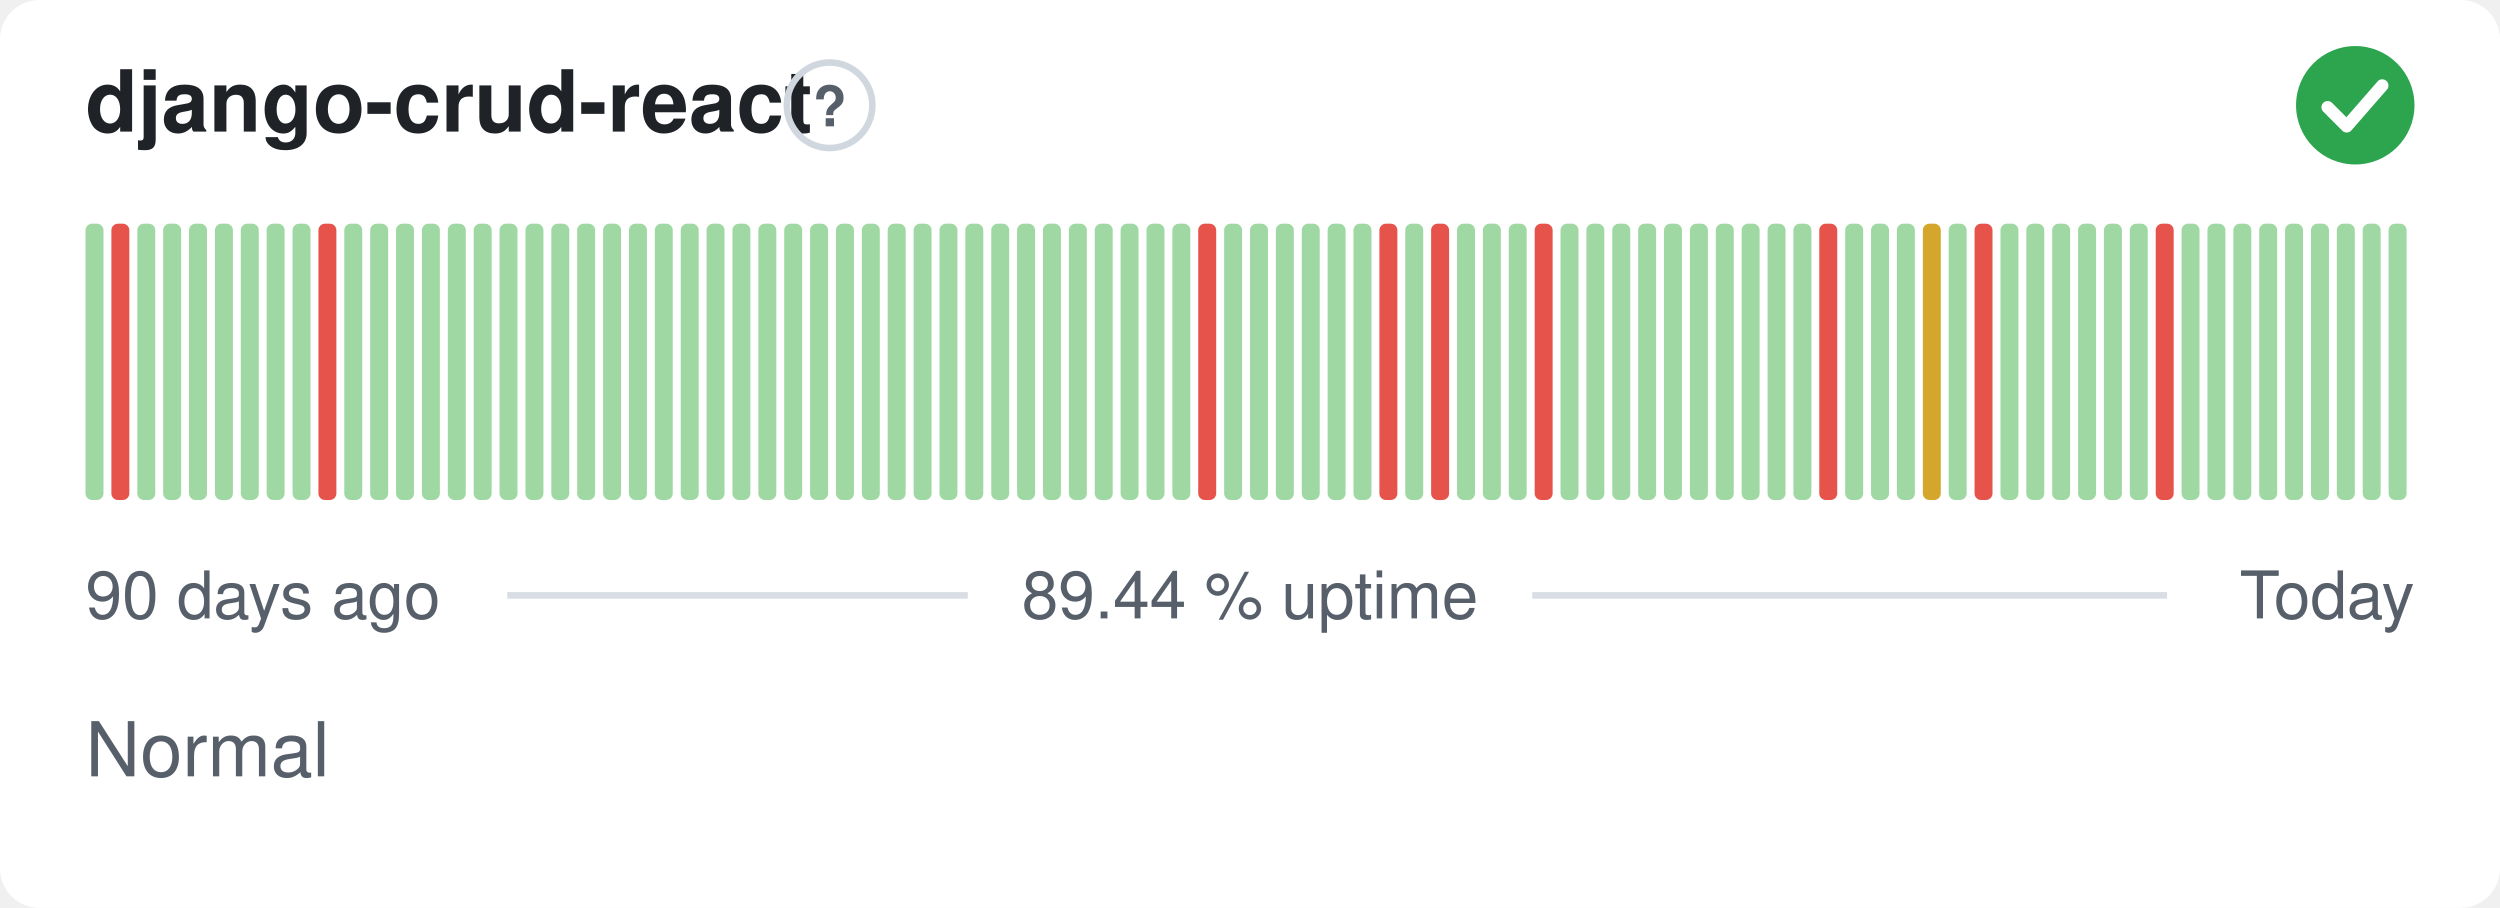
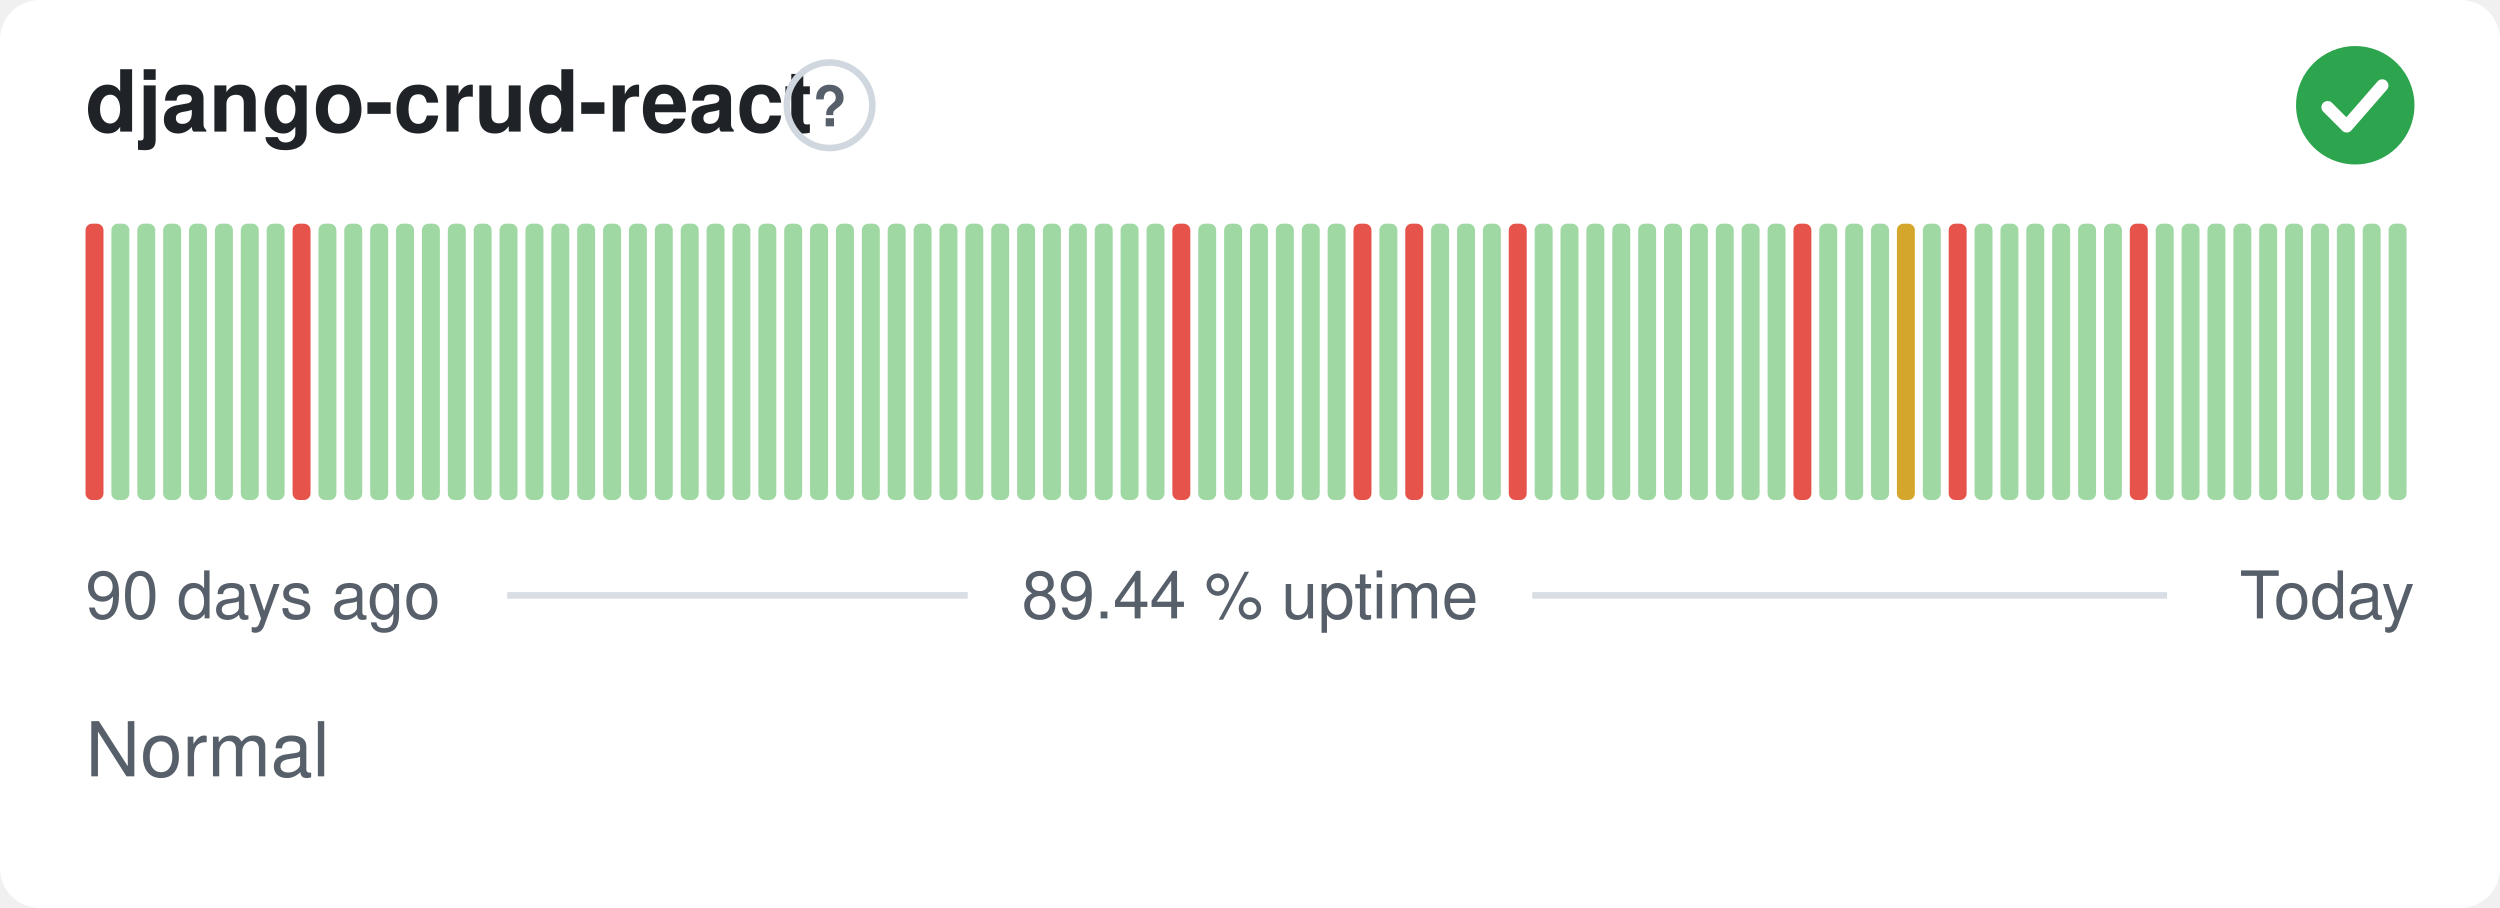
<svg xmlns="http://www.w3.org/2000/svg" width="380" height="138" viewBox="0 0 380 138" role="img" aria-label="django-crud-react: Normal, 89.44 % uptime over the last 90 days" font-family="-apple-system,BlinkMacSystemFont,'Segoe UI',Helvetica,Arial,sans-serif">
  <style>
    @media (prefers-color-scheme: dark) {
      .bg { fill: #0d1117 }
      .title { fill: #e6edf3 }
      .muted { fill: #8b949e }
      .hint { stroke: #30363d }
      .rule { stroke: #30363d }
      .nodata { fill: #21262d }
    }
  </style>
  <rect class="bg" width="380" height="138" rx="6" fill="#ffffff" />
  <text class="title" x="13" y="20" font-size="13" font-weight="600" fill="#1f2328">django-crud-react</text>
  <circle class="hint" cx="126.1" cy="16" r="6.5" fill="none" stroke="#d0d7de" stroke-width="1" />
  <text class="muted" x="126.1" y="19.2" text-anchor="middle" font-size="8.5" font-weight="700" fill="#57606a">?</text>
  <circle cx="358" cy="16" r="9" fill="#2da44e" />
  <path d="M353.80 16.30l2.90 2.90 5.40 -6.20" fill="none" stroke="#fff" stroke-width="1.89" stroke-linecap="round" stroke-linejoin="round" />
-   <rect x="13.00" y="34.00" width="2.73" height="42.00" rx="1" fill="#9fd8a3" />
-   <rect x="16.93" y="34.00" width="2.73" height="42.00" rx="1" fill="#e5534b" />
+   <rect x="13.00" y="34.00" width="2.73" height="42.00" rx="1" fill="#e5534b" />
+   <rect x="16.93" y="34.00" width="2.73" height="42.00" rx="1" fill="#9fd8a3" />
  <rect x="20.87" y="34.00" width="2.73" height="42.00" rx="1" fill="#9fd8a3" />
  <rect x="24.80" y="34.00" width="2.73" height="42.00" rx="1" fill="#9fd8a3" />
  <rect x="28.73" y="34.00" width="2.73" height="42.00" rx="1" fill="#9fd8a3" />
  <rect x="32.67" y="34.00" width="2.73" height="42.00" rx="1" fill="#9fd8a3" />
  <rect x="36.60" y="34.00" width="2.73" height="42.00" rx="1" fill="#9fd8a3" />
  <rect x="40.53" y="34.00" width="2.73" height="42.00" rx="1" fill="#9fd8a3" />
-   <rect x="44.47" y="34.00" width="2.73" height="42.00" rx="1" fill="#9fd8a3" />
-   <rect x="48.40" y="34.00" width="2.73" height="42.00" rx="1" fill="#e5534b" />
+   <rect x="44.47" y="34.00" width="2.73" height="42.00" rx="1" fill="#e5534b" />
+   <rect x="48.40" y="34.00" width="2.73" height="42.00" rx="1" fill="#9fd8a3" />
  <rect x="52.33" y="34.00" width="2.73" height="42.00" rx="1" fill="#9fd8a3" />
  <rect x="56.27" y="34.00" width="2.73" height="42.00" rx="1" fill="#9fd8a3" />
  <rect x="60.20" y="34.00" width="2.73" height="42.00" rx="1" fill="#9fd8a3" />
  <rect x="64.13" y="34.00" width="2.73" height="42.00" rx="1" fill="#9fd8a3" />
  <rect x="68.07" y="34.00" width="2.73" height="42.00" rx="1" fill="#9fd8a3" />
  <rect x="72.00" y="34.00" width="2.73" height="42.00" rx="1" fill="#9fd8a3" />
  <rect x="75.93" y="34.00" width="2.73" height="42.00" rx="1" fill="#9fd8a3" />
  <rect x="79.87" y="34.00" width="2.73" height="42.00" rx="1" fill="#9fd8a3" />
  <rect x="83.80" y="34.00" width="2.73" height="42.00" rx="1" fill="#9fd8a3" />
  <rect x="87.73" y="34.00" width="2.73" height="42.00" rx="1" fill="#9fd8a3" />
  <rect x="91.67" y="34.00" width="2.73" height="42.00" rx="1" fill="#9fd8a3" />
  <rect x="95.60" y="34.00" width="2.73" height="42.00" rx="1" fill="#9fd8a3" />
  <rect x="99.53" y="34.00" width="2.73" height="42.00" rx="1" fill="#9fd8a3" />
  <rect x="103.47" y="34.00" width="2.73" height="42.00" rx="1" fill="#9fd8a3" />
  <rect x="107.40" y="34.00" width="2.73" height="42.00" rx="1" fill="#9fd8a3" />
  <rect x="111.33" y="34.00" width="2.73" height="42.00" rx="1" fill="#9fd8a3" />
  <rect x="115.27" y="34.00" width="2.73" height="42.00" rx="1" fill="#9fd8a3" />
  <rect x="119.20" y="34.00" width="2.73" height="42.00" rx="1" fill="#9fd8a3" />
  <rect x="123.13" y="34.00" width="2.73" height="42.00" rx="1" fill="#9fd8a3" />
  <rect x="127.07" y="34.00" width="2.73" height="42.00" rx="1" fill="#9fd8a3" />
  <rect x="131.00" y="34.00" width="2.73" height="42.00" rx="1" fill="#9fd8a3" />
  <rect x="134.93" y="34.00" width="2.73" height="42.00" rx="1" fill="#9fd8a3" />
  <rect x="138.87" y="34.00" width="2.73" height="42.00" rx="1" fill="#9fd8a3" />
  <rect x="142.80" y="34.00" width="2.73" height="42.00" rx="1" fill="#9fd8a3" />
  <rect x="146.73" y="34.00" width="2.73" height="42.00" rx="1" fill="#9fd8a3" />
  <rect x="150.67" y="34.00" width="2.73" height="42.00" rx="1" fill="#9fd8a3" />
  <rect x="154.60" y="34.00" width="2.73" height="42.00" rx="1" fill="#9fd8a3" />
  <rect x="158.53" y="34.00" width="2.73" height="42.00" rx="1" fill="#9fd8a3" />
  <rect x="162.47" y="34.00" width="2.73" height="42.00" rx="1" fill="#9fd8a3" />
  <rect x="166.40" y="34.00" width="2.73" height="42.00" rx="1" fill="#9fd8a3" />
  <rect x="170.33" y="34.00" width="2.73" height="42.00" rx="1" fill="#9fd8a3" />
  <rect x="174.27" y="34.00" width="2.73" height="42.00" rx="1" fill="#9fd8a3" />
-   <rect x="178.20" y="34.00" width="2.73" height="42.00" rx="1" fill="#9fd8a3" />
-   <rect x="182.13" y="34.00" width="2.73" height="42.00" rx="1" fill="#e5534b" />
+   <rect x="178.20" y="34.00" width="2.73" height="42.00" rx="1" fill="#e5534b" />
+   <rect x="182.13" y="34.00" width="2.73" height="42.00" rx="1" fill="#9fd8a3" />
  <rect x="186.07" y="34.00" width="2.73" height="42.00" rx="1" fill="#9fd8a3" />
  <rect x="190.00" y="34.00" width="2.73" height="42.00" rx="1" fill="#9fd8a3" />
  <rect x="193.93" y="34.00" width="2.73" height="42.00" rx="1" fill="#9fd8a3" />
  <rect x="197.87" y="34.00" width="2.73" height="42.00" rx="1" fill="#9fd8a3" />
  <rect x="201.80" y="34.00" width="2.73" height="42.00" rx="1" fill="#9fd8a3" />
-   <rect x="205.73" y="34.00" width="2.73" height="42.00" rx="1" fill="#9fd8a3" />
-   <rect x="209.67" y="34.00" width="2.73" height="42.00" rx="1" fill="#e5534b" />
-   <rect x="213.60" y="34.00" width="2.73" height="42.00" rx="1" fill="#9fd8a3" />
-   <rect x="217.53" y="34.00" width="2.73" height="42.00" rx="1" fill="#e5534b" />
+   <rect x="205.73" y="34.00" width="2.73" height="42.00" rx="1" fill="#e5534b" />
+   <rect x="209.67" y="34.00" width="2.73" height="42.00" rx="1" fill="#9fd8a3" />
+   <rect x="213.60" y="34.00" width="2.73" height="42.00" rx="1" fill="#e5534b" />
+   <rect x="217.53" y="34.00" width="2.73" height="42.00" rx="1" fill="#9fd8a3" />
  <rect x="221.47" y="34.00" width="2.73" height="42.00" rx="1" fill="#9fd8a3" />
  <rect x="225.40" y="34.00" width="2.73" height="42.00" rx="1" fill="#9fd8a3" />
-   <rect x="229.33" y="34.00" width="2.73" height="42.00" rx="1" fill="#9fd8a3" />
-   <rect x="233.27" y="34.00" width="2.73" height="42.00" rx="1" fill="#e5534b" />
+   <rect x="229.33" y="34.00" width="2.73" height="42.00" rx="1" fill="#e5534b" />
+   <rect x="233.27" y="34.00" width="2.73" height="42.00" rx="1" fill="#9fd8a3" />
  <rect x="237.20" y="34.00" width="2.73" height="42.00" rx="1" fill="#9fd8a3" />
  <rect x="241.13" y="34.00" width="2.73" height="42.00" rx="1" fill="#9fd8a3" />
  <rect x="245.07" y="34.00" width="2.73" height="42.00" rx="1" fill="#9fd8a3" />
  <rect x="249.00" y="34.00" width="2.73" height="42.00" rx="1" fill="#9fd8a3" />
  <rect x="252.93" y="34.00" width="2.73" height="42.00" rx="1" fill="#9fd8a3" />
  <rect x="256.87" y="34.00" width="2.73" height="42.00" rx="1" fill="#9fd8a3" />
  <rect x="260.80" y="34.00" width="2.73" height="42.00" rx="1" fill="#9fd8a3" />
  <rect x="264.73" y="34.00" width="2.73" height="42.00" rx="1" fill="#9fd8a3" />
  <rect x="268.67" y="34.00" width="2.73" height="42.00" rx="1" fill="#9fd8a3" />
-   <rect x="272.60" y="34.00" width="2.73" height="42.00" rx="1" fill="#9fd8a3" />
-   <rect x="276.53" y="34.00" width="2.73" height="42.00" rx="1" fill="#e5534b" />
+   <rect x="272.60" y="34.00" width="2.73" height="42.00" rx="1" fill="#e5534b" />
+   <rect x="276.53" y="34.00" width="2.73" height="42.00" rx="1" fill="#9fd8a3" />
  <rect x="280.47" y="34.00" width="2.73" height="42.00" rx="1" fill="#9fd8a3" />
  <rect x="284.40" y="34.00" width="2.73" height="42.00" rx="1" fill="#9fd8a3" />
-   <rect x="288.33" y="34.00" width="2.73" height="42.00" rx="1" fill="#9fd8a3" />
-   <rect x="292.27" y="34.00" width="2.73" height="42.00" rx="1" fill="#d4a72c" />
-   <rect x="296.20" y="34.00" width="2.73" height="42.00" rx="1" fill="#9fd8a3" />
-   <rect x="300.13" y="34.00" width="2.73" height="42.00" rx="1" fill="#e5534b" />
+   <rect x="288.33" y="34.00" width="2.73" height="42.00" rx="1" fill="#d4a72c" />
+   <rect x="292.27" y="34.00" width="2.73" height="42.00" rx="1" fill="#9fd8a3" />
+   <rect x="296.20" y="34.00" width="2.73" height="42.00" rx="1" fill="#e5534b" />
+   <rect x="300.13" y="34.00" width="2.73" height="42.00" rx="1" fill="#9fd8a3" />
  <rect x="304.07" y="34.00" width="2.73" height="42.00" rx="1" fill="#9fd8a3" />
  <rect x="308.00" y="34.00" width="2.73" height="42.00" rx="1" fill="#9fd8a3" />
  <rect x="311.93" y="34.00" width="2.73" height="42.00" rx="1" fill="#9fd8a3" />
  <rect x="315.87" y="34.00" width="2.73" height="42.00" rx="1" fill="#9fd8a3" />
  <rect x="319.80" y="34.00" width="2.73" height="42.00" rx="1" fill="#9fd8a3" />
-   <rect x="323.73" y="34.00" width="2.73" height="42.00" rx="1" fill="#9fd8a3" />
-   <rect x="327.67" y="34.00" width="2.73" height="42.00" rx="1" fill="#e5534b" />
+   <rect x="323.73" y="34.00" width="2.73" height="42.00" rx="1" fill="#e5534b" />
+   <rect x="327.67" y="34.00" width="2.73" height="42.00" rx="1" fill="#9fd8a3" />
  <rect x="331.60" y="34.00" width="2.73" height="42.00" rx="1" fill="#9fd8a3" />
  <rect x="335.53" y="34.00" width="2.73" height="42.00" rx="1" fill="#9fd8a3" />
  <rect x="339.47" y="34.00" width="2.73" height="42.00" rx="1" fill="#9fd8a3" />
  <rect x="343.40" y="34.00" width="2.73" height="42.00" rx="1" fill="#9fd8a3" />
  <rect x="347.33" y="34.00" width="2.73" height="42.00" rx="1" fill="#9fd8a3" />
  <rect x="351.27" y="34.00" width="2.73" height="42.00" rx="1" fill="#9fd8a3" />
  <rect x="355.20" y="34.00" width="2.73" height="42.00" rx="1" fill="#9fd8a3" />
  <rect x="359.13" y="34.00" width="2.73" height="42.00" rx="1" fill="#9fd8a3" />
  <rect x="363.07" y="34.00" width="2.73" height="42.00" rx="1" fill="#9fd8a3" />
  <text class="muted" x="13" y="94" font-size="10" fill="#57606a">90 days ago</text>
  <text class="muted" x="190" y="94" text-anchor="middle" font-size="10" fill="#57606a">89.44 % uptime</text>
  <text class="muted" x="367" y="94" text-anchor="end" font-size="10" fill="#57606a">Today</text>
  <line class="rule" x1="77.1" y1="90.5" x2="147.1" y2="90.5" stroke="#d8dee4" stroke-width="1" />
  <line class="rule" x1="232.9" y1="90.5" x2="329.4" y2="90.5" stroke="#d8dee4" stroke-width="1" />
  <text class="muted" x="13" y="118" font-size="11.5" fill="#57606a">Normal</text>
</svg>
